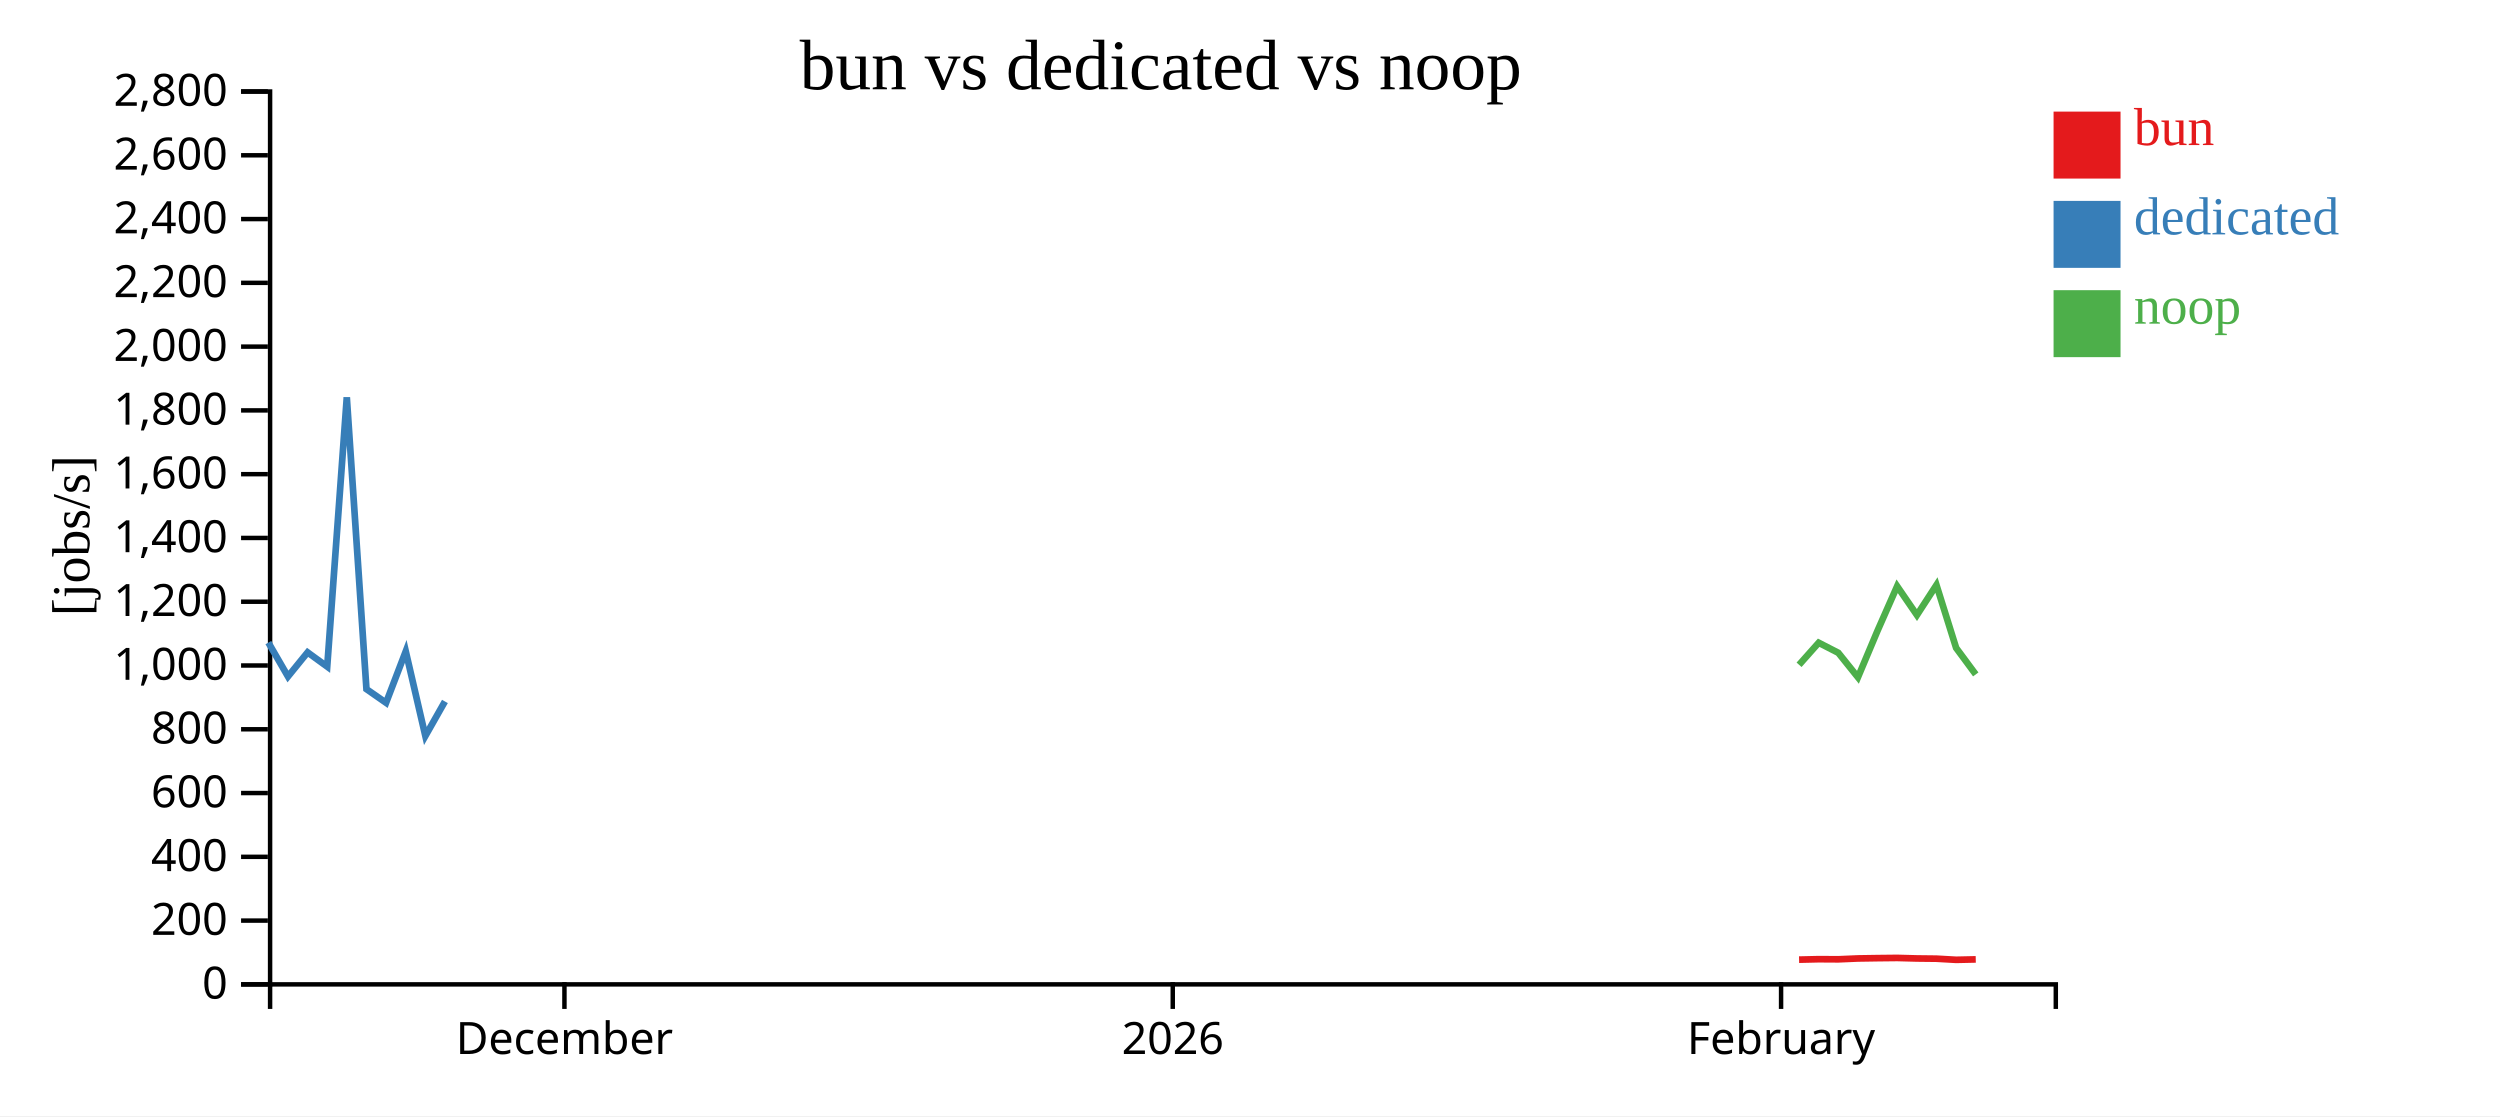
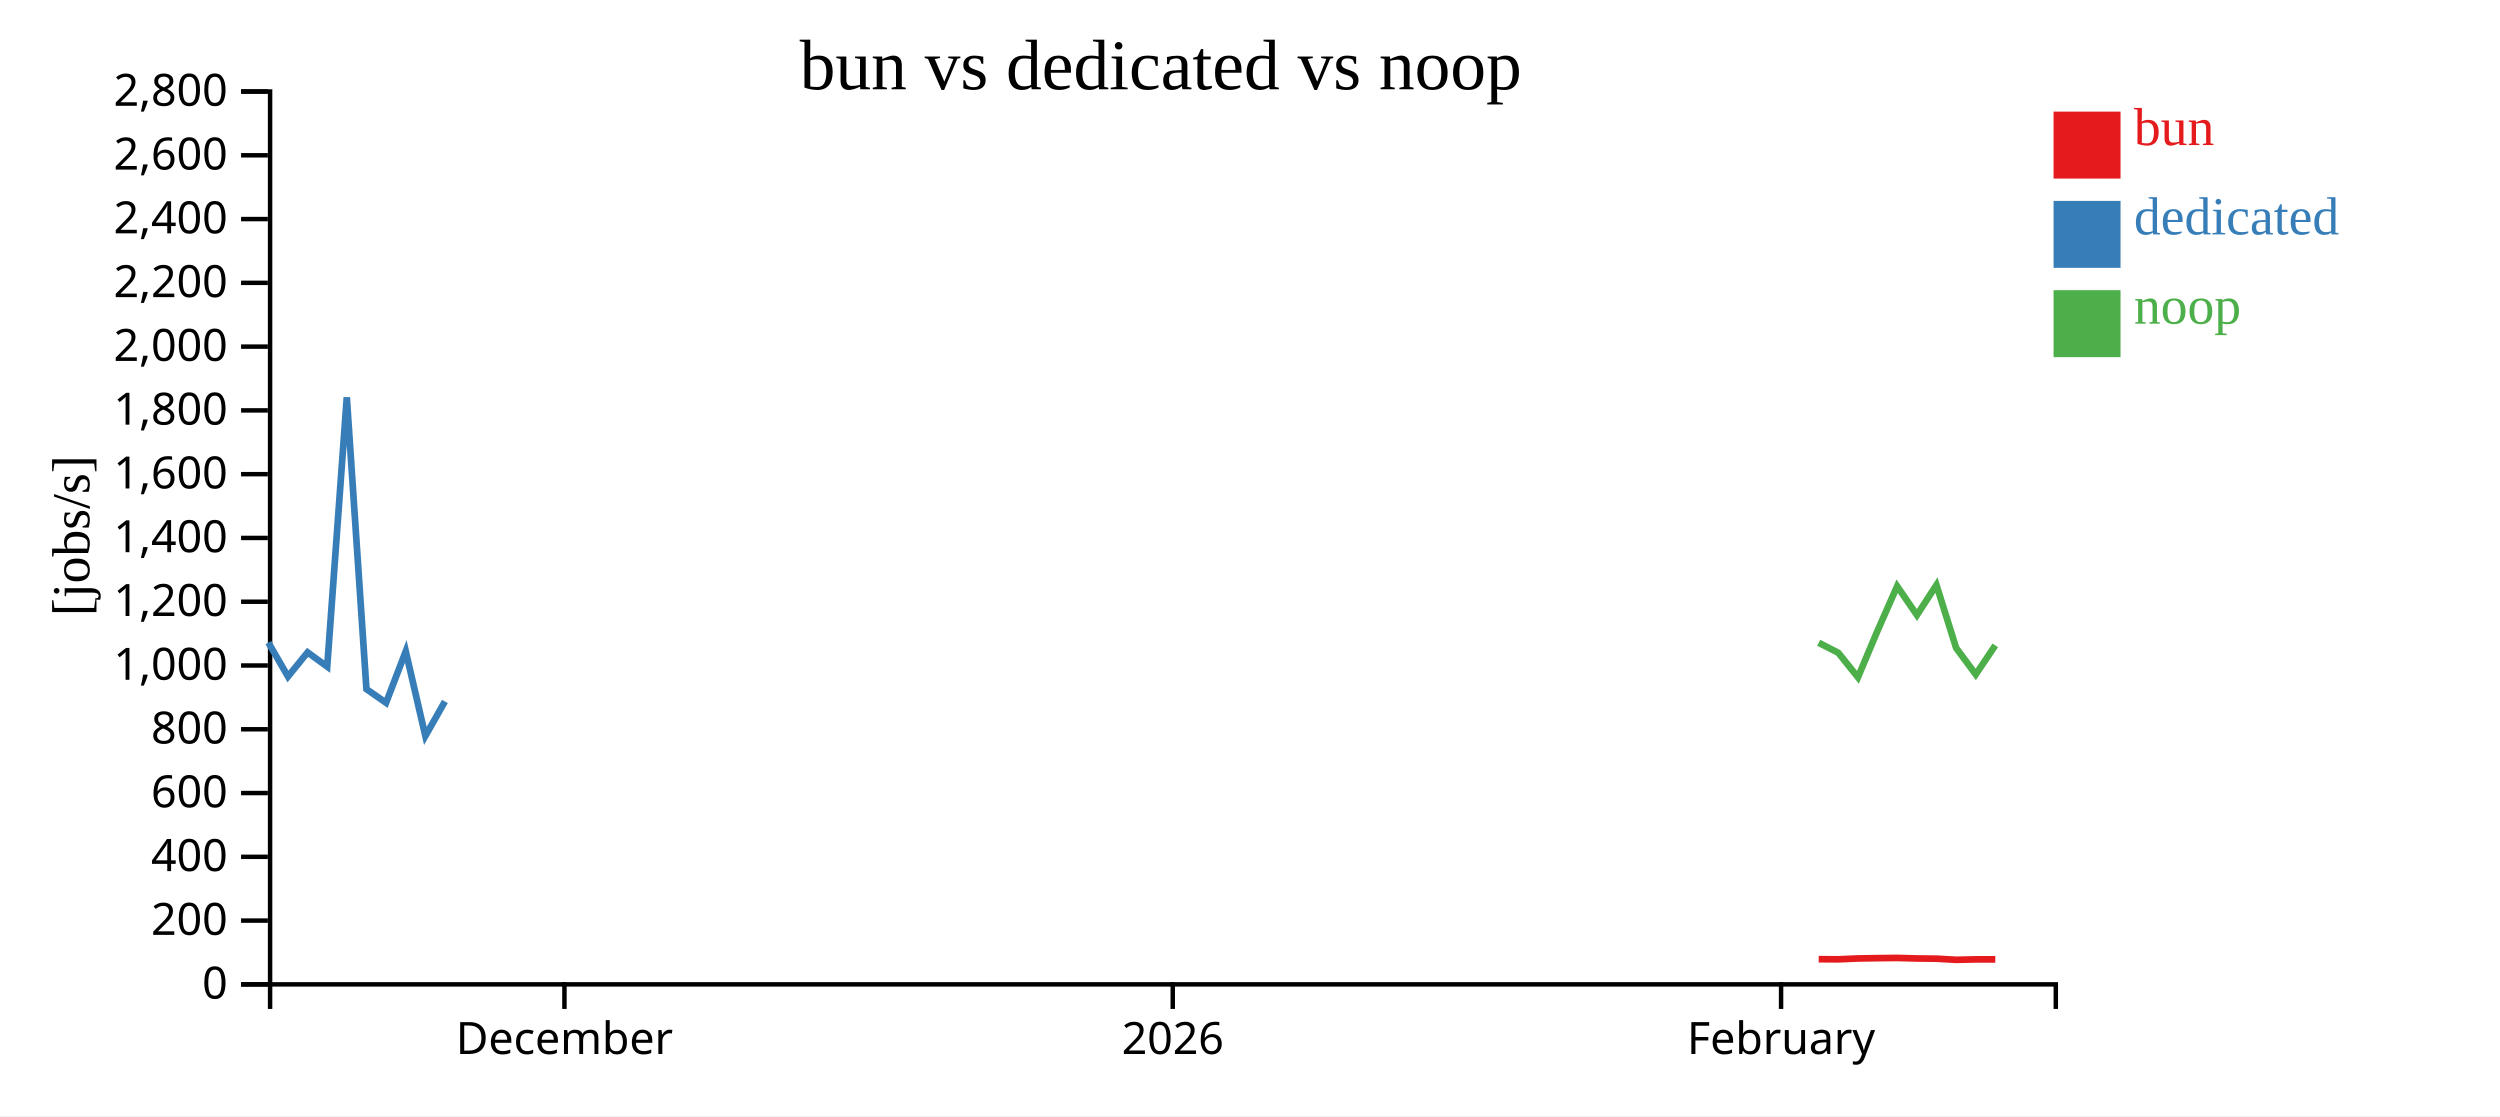
<svg xmlns="http://www.w3.org/2000/svg" width="560" height="250">
  <rect width="100%" height="100%" fill="white" />
  <g transform="translate(60,20)">
    <g transform="translate(0,200)" fill="none" font-size="10" font-family="sans-serif" text-anchor="middle">
      <path class="domain" stroke="currentColor" d="M0.5,6V0.5H400.5V6" />
      <g class="tick" opacity="1" transform="translate(66.43407,0)">
        <line stroke="currentColor" y2="6" />
        <text fill="currentColor" y="9" dy="0.71em">December</text>
      </g>
      <g class="tick" opacity="1" transform="translate(202.6978,0)">
        <line stroke="currentColor" y2="6" />
        <text fill="currentColor" y="9" dy="0.71em">2026</text>
      </g>
      <g class="tick" opacity="1" transform="translate(338.9615,0)">
        <line stroke="currentColor" y2="6" />
        <text fill="currentColor" y="9" dy="0.71em">February</text>
      </g>
    </g>
    <g fill="none" font-size="10" font-family="sans-serif" text-anchor="end">
      <path class="domain" stroke="currentColor" d="M-6,200.5H0.5V0.5H-6" />
      <g class="tick" opacity="1" transform="translate(0,200.5)">
        <line stroke="currentColor" x2="-6" />
        <text fill="currentColor" x="-9" dy="0.32em">0</text>
      </g>
      <g class="tick" opacity="1" transform="translate(0,186.2143)">
        <line stroke="currentColor" x2="-6" />
        <text fill="currentColor" x="-9" dy="0.32em">200</text>
      </g>
      <g class="tick" opacity="1" transform="translate(0,171.9286)">
        <line stroke="currentColor" x2="-6" />
        <text fill="currentColor" x="-9" dy="0.32em">400</text>
      </g>
      <g class="tick" opacity="1" transform="translate(0,157.6429)">
        <line stroke="currentColor" x2="-6" />
        <text fill="currentColor" x="-9" dy="0.32em">600</text>
      </g>
      <g class="tick" opacity="1" transform="translate(0,143.3571)">
        <line stroke="currentColor" x2="-6" />
        <text fill="currentColor" x="-9" dy="0.32em">800</text>
      </g>
      <g class="tick" opacity="1" transform="translate(0,129.0714)">
        <line stroke="currentColor" x2="-6" />
        <text fill="currentColor" x="-9" dy="0.32em">1,000</text>
      </g>
      <g class="tick" opacity="1" transform="translate(0,114.7857)">
        <line stroke="currentColor" x2="-6" />
        <text fill="currentColor" x="-9" dy="0.32em">1,200</text>
      </g>
      <g class="tick" opacity="1" transform="translate(0,100.5)">
        <line stroke="currentColor" x2="-6" />
        <text fill="currentColor" x="-9" dy="0.32em">1,400</text>
      </g>
      <g class="tick" opacity="1" transform="translate(0,86.21429)">
        <line stroke="currentColor" x2="-6" />
        <text fill="currentColor" x="-9" dy="0.32em">1,600</text>
      </g>
      <g class="tick" opacity="1" transform="translate(0,71.92857)">
        <line stroke="currentColor" x2="-6" />
        <text fill="currentColor" x="-9" dy="0.32em">1,800</text>
      </g>
      <g class="tick" opacity="1" transform="translate(0,57.64286)">
        <line stroke="currentColor" x2="-6" />
        <text fill="currentColor" x="-9" dy="0.32em">2,000</text>
      </g>
      <g class="tick" opacity="1" transform="translate(0,43.35714)">
        <line stroke="currentColor" x2="-6" />
        <text fill="currentColor" x="-9" dy="0.32em">2,200</text>
      </g>
      <g class="tick" opacity="1" transform="translate(0,29.07143)">
        <line stroke="currentColor" x2="-6" />
        <text fill="currentColor" x="-9" dy="0.32em">2,400</text>
      </g>
      <g class="tick" opacity="1" transform="translate(0,14.78571)">
        <line stroke="currentColor" x2="-6" />
        <text fill="currentColor" x="-9" dy="0.32em">2,600</text>
      </g>
      <g class="tick" opacity="1" transform="translate(0,0.5)">
        <line stroke="currentColor" x2="-6" />
        <text fill="currentColor" x="-9" dy="0.32em">2,800</text>
      </g>
    </g>
    <text text-anchor="middle" style="font-size: 12px" transform="rotate(-90)" y="-40" x="-100">[jobs/s]</text>
    <text text-anchor="middle" style="font-size: 16px" y="0" x="200">bun vs dedicated vs noop</text>
-     <path class="line" fill="none" stroke="#e41a1c" stroke-width="1.5" d="M342.992,194.961L347.388,194.858L351.773,194.884L356.18,194.694L360.565,194.625L364.961,194.576L369.394,194.696L373.764,194.746L378.174,194.999L382.569,194.902" />
+     <path class="line" fill="none" stroke="#e41a1c" stroke-width="1.5" d="M347.388,194.858L351.773,194.884L356.18,194.694L360.565,194.625L364.961,194.576L369.394,194.696L373.764,194.746L378.174,194.999L382.569,194.902L386.947,194.896" />
    <path class="line" fill="none" stroke="#377eb8" stroke-width="1.5" d="M0.114,123.939L4.505,131.536L8.9,126.131L13.295,129.328L17.683,68.989L22.084,134.365L26.479,137.424L30.889,125.899L35.279,144.86L39.665,137.124" />
-     <path class="line" fill="none" stroke="#4daf4a" stroke-width="1.5" d="M342.991,128.915L347.387,123.974L351.772,126.225L356.178,131.713L360.564,121.289L364.96,111.319L369.392,117.772L373.763,111.043L378.172,125.133L382.567,131.071" />
+     <path class="line" fill="none" stroke="#4daf4a" stroke-width="1.5" d="M347.387,123.974L351.772,126.225L356.178,131.713L360.564,121.289L364.96,111.319L369.392,117.772L373.763,111.043L378.172,125.133L382.567,131.071L386.945,124.564" />
    <rect class="dot" x="400" y="5" width="15" height="15" style="fill: #e41a1c;" />
    <rect class="dot" x="400" y="25" width="15" height="15" style="fill: #377eb8;" />
    <rect class="dot" x="400" y="45" width="15" height="15" style="fill: #4daf4a;" />
    <text class="label" x="418" y="12.5" style="fill: #e41a1c; alignment-baseline: middle;" text-anchor="left">bun</text>
    <text class="label" x="418" y="32.5" style="fill: #377eb8; alignment-baseline: middle;" text-anchor="left">dedicated</text>
    <text class="label" x="418" y="52.5" style="fill: #4daf4a; alignment-baseline: middle;" text-anchor="left">noop</text>
  </g>
</svg>
